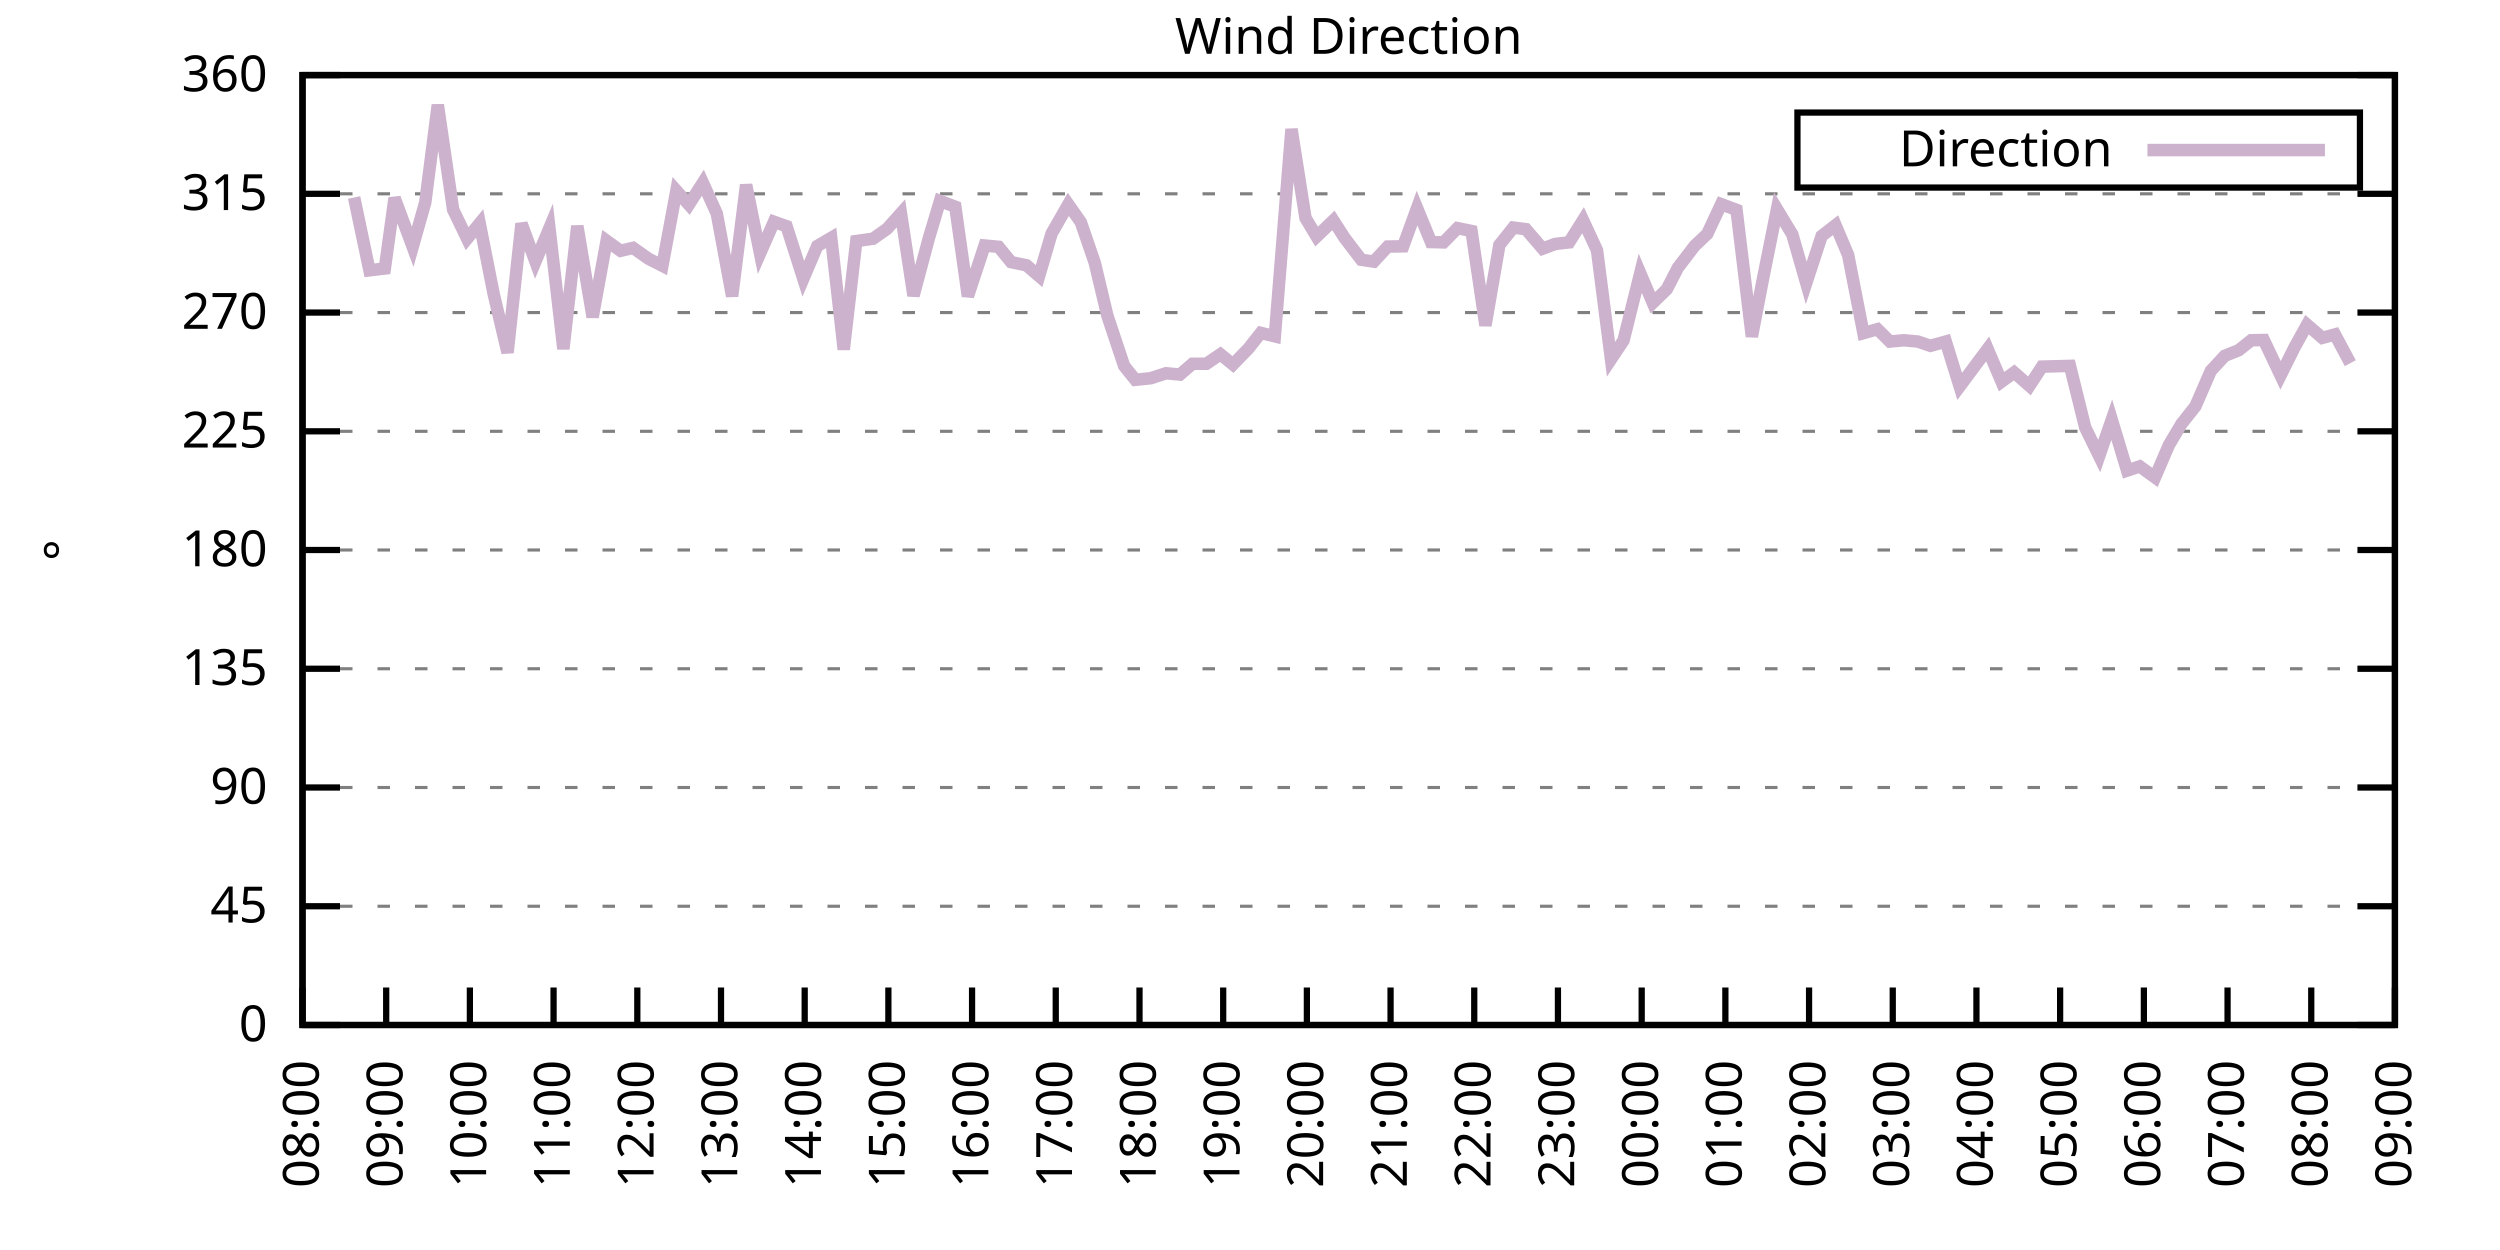
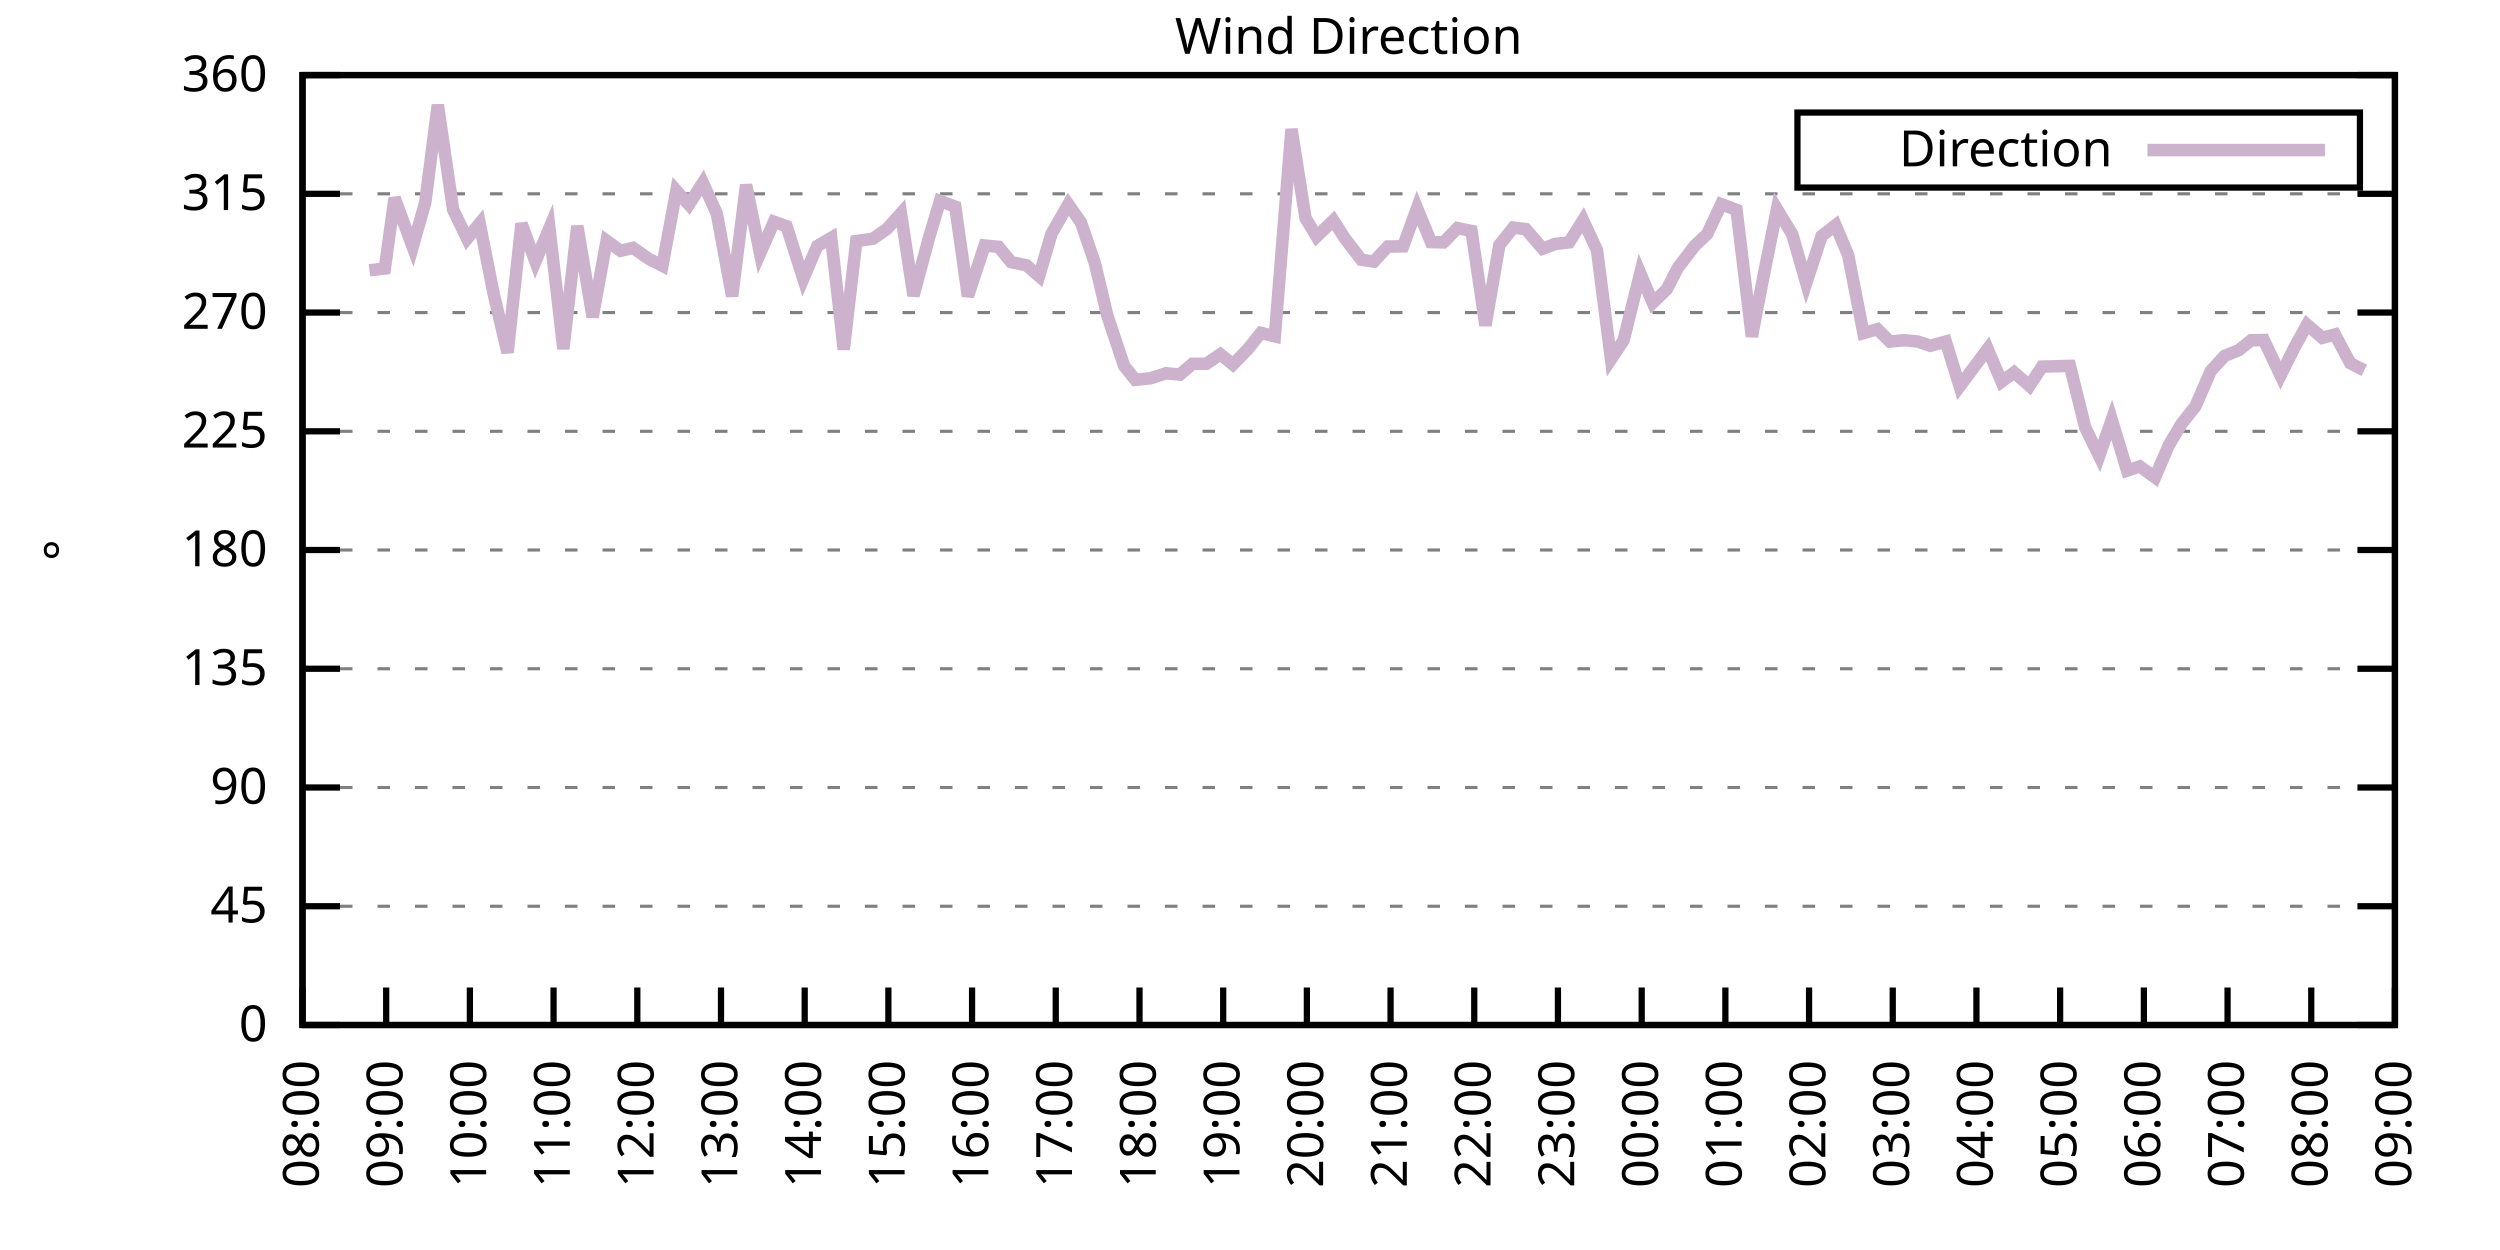
<svg xmlns="http://www.w3.org/2000/svg" xmlns:xlink="http://www.w3.org/1999/xlink" width="400" height="200" viewBox="0 0 400 200">
  <g id="gnuplot_canvas">
    <rect x="0" y="0" width="400" height="200" fill="none" />
    <defs>
      <circle id="gpDot" r="0.5" stroke-width="0.5" stroke="currentColor" />
      <path id="gpPt0" stroke-width="0.333" stroke="currentColor" d="M-1,0 h2 M0,-1 v2" />
      <path id="gpPt1" stroke-width="0.333" stroke="currentColor" d="M-1,-1 L1,1 M1,-1 L-1,1" />
      <path id="gpPt2" stroke-width="0.333" stroke="currentColor" d="M-1,0 L1,0 M0,-1 L0,1 M-1,-1 L1,1 M-1,1 L1,-1" />
      <rect id="gpPt3" stroke-width="0.333" stroke="currentColor" x="-1" y="-1" width="2" height="2" />
      <rect id="gpPt4" stroke-width="0.333" stroke="currentColor" fill="currentColor" x="-1" y="-1" width="2" height="2" />
      <circle id="gpPt5" stroke-width="0.333" stroke="currentColor" cx="0" cy="0" r="1" />
      <use xlink:href="#gpPt5" id="gpPt6" fill="currentColor" stroke="none" />
      <path id="gpPt7" stroke-width="0.333" stroke="currentColor" d="M0,-1.33 L-1.33,0.67 L1.33,0.67 z" />
      <use xlink:href="#gpPt7" id="gpPt8" fill="currentColor" stroke="none" />
      <use xlink:href="#gpPt7" id="gpPt9" stroke="currentColor" transform="rotate(180)" />
      <use xlink:href="#gpPt9" id="gpPt10" fill="currentColor" stroke="none" />
      <use xlink:href="#gpPt3" id="gpPt11" stroke="currentColor" transform="rotate(45)" />
      <use xlink:href="#gpPt11" id="gpPt12" fill="currentColor" stroke="none" />
      <path id="gpPt13" stroke-width="0.333" stroke="currentColor" d="M0,1.330 L1.265,0.411 L0.782,-1.067 L-0.782,-1.076 L-1.265,0.411 z" />
      <use xlink:href="#gpPt13" id="gpPt14" fill="currentColor" stroke="none" />
      <filter id="textbox" filterUnits="objectBoundingBox" x="0" y="0" height="1" width="1">
        <feFlood flood-color="white" flood-opacity="1" result="bgnd" />
        <feComposite in="SourceGraphic" in2="bgnd" operator="atop" />
      </filter>
      <filter id="greybox" filterUnits="objectBoundingBox" x="0" y="0" height="1" width="1">
        <feFlood flood-color="lightgrey" flood-opacity="1" result="grey" />
        <feComposite in="SourceGraphic" in2="grey" operator="atop" />
      </filter>
    </defs>
    <g fill="none" color="white" stroke="currentColor" stroke-width="1.00" stroke-linecap="butt" stroke-linejoin="miter">
</g>
    <g fill="none" color="black" stroke="currentColor" stroke-width="1.00" stroke-linecap="butt" stroke-linejoin="miter">
      <g stroke="none" shape-rendering="crispEdges">
        <polygon fill="rgb(255, 255, 255)" points="48.40,164.00 383.18,164.00 383.18,12.02 48.40,12.02 " />
      </g>
    </g>
    <g fill="none" color="black" stroke="currentColor" stroke-width="1.00" stroke-linecap="butt" stroke-linejoin="miter">
</g>
    <g fill="none" color="black" stroke="black" stroke-width="0.50" stroke-linecap="butt" stroke-linejoin="miter">
</g>
    <g fill="none" color="gray" stroke="currentColor" stroke-width="0.50" stroke-linecap="butt" stroke-linejoin="miter">
      <path stroke="gray" stroke-dasharray="2,4" class="gridline" d="M48.40,164.00 L383.19,164.00  " />
    </g>
    <g fill="none" color="gray" stroke="gray" stroke-width="1.00" stroke-linecap="butt" stroke-linejoin="miter">
</g>
    <g fill="none" color="black" stroke="currentColor" stroke-width="1.00" stroke-linecap="butt" stroke-linejoin="miter">
      <path stroke="black" d="M48.40,164.00 L54.40,164.00 M383.19,164.00 L377.19,164.00  " />
      <g transform="translate(42.80,166.60)" stroke="none" fill="black" font-family="Sans" font-size="8.00" text-anchor="end">
        <text>
          <tspan font-family="Sans"> 0</tspan>
        </text>
      </g>
    </g>
    <g fill="none" color="black" stroke="currentColor" stroke-width="1.00" stroke-linecap="butt" stroke-linejoin="miter">
</g>
    <g fill="none" color="black" stroke="black" stroke-width="0.50" stroke-linecap="butt" stroke-linejoin="miter">
</g>
    <g fill="none" color="gray" stroke="currentColor" stroke-width="0.50" stroke-linecap="butt" stroke-linejoin="miter">
      <path stroke="gray" stroke-dasharray="2,4" class="gridline" d="M48.40,145.00 L383.19,145.00  " />
    </g>
    <g fill="none" color="gray" stroke="gray" stroke-width="1.00" stroke-linecap="butt" stroke-linejoin="miter">
</g>
    <g fill="none" color="black" stroke="currentColor" stroke-width="1.00" stroke-linecap="butt" stroke-linejoin="miter">
      <path stroke="black" d="M48.40,145.00 L54.40,145.00 M383.19,145.00 L377.19,145.00  " />
      <g transform="translate(42.80,147.60)" stroke="none" fill="black" font-family="Sans" font-size="8.00" text-anchor="end">
        <text>
          <tspan font-family="Sans"> 45</tspan>
        </text>
      </g>
    </g>
    <g fill="none" color="black" stroke="currentColor" stroke-width="1.00" stroke-linecap="butt" stroke-linejoin="miter">
</g>
    <g fill="none" color="black" stroke="black" stroke-width="0.50" stroke-linecap="butt" stroke-linejoin="miter">
</g>
    <g fill="none" color="gray" stroke="currentColor" stroke-width="0.50" stroke-linecap="butt" stroke-linejoin="miter">
      <path stroke="gray" stroke-dasharray="2,4" class="gridline" d="M48.40,126.00 L383.19,126.00  " />
    </g>
    <g fill="none" color="gray" stroke="gray" stroke-width="1.00" stroke-linecap="butt" stroke-linejoin="miter">
</g>
    <g fill="none" color="black" stroke="currentColor" stroke-width="1.00" stroke-linecap="butt" stroke-linejoin="miter">
      <path stroke="black" d="M48.40,126.00 L54.40,126.00 M383.19,126.00 L377.19,126.00  " />
      <g transform="translate(42.80,128.60)" stroke="none" fill="black" font-family="Sans" font-size="8.00" text-anchor="end">
        <text>
          <tspan font-family="Sans"> 90</tspan>
        </text>
      </g>
    </g>
    <g fill="none" color="black" stroke="currentColor" stroke-width="1.00" stroke-linecap="butt" stroke-linejoin="miter">
</g>
    <g fill="none" color="black" stroke="black" stroke-width="0.50" stroke-linecap="butt" stroke-linejoin="miter">
</g>
    <g fill="none" color="gray" stroke="currentColor" stroke-width="0.50" stroke-linecap="butt" stroke-linejoin="miter">
      <path stroke="gray" stroke-dasharray="2,4" class="gridline" d="M48.40,107.00 L383.19,107.00  " />
    </g>
    <g fill="none" color="gray" stroke="gray" stroke-width="1.00" stroke-linecap="butt" stroke-linejoin="miter">
</g>
    <g fill="none" color="black" stroke="currentColor" stroke-width="1.00" stroke-linecap="butt" stroke-linejoin="miter">
      <path stroke="black" d="M48.40,107.00 L54.40,107.00 M383.19,107.00 L377.19,107.00  " />
      <g transform="translate(42.80,109.60)" stroke="none" fill="black" font-family="Sans" font-size="8.00" text-anchor="end">
        <text>
          <tspan font-family="Sans"> 135</tspan>
        </text>
      </g>
    </g>
    <g fill="none" color="black" stroke="currentColor" stroke-width="1.00" stroke-linecap="butt" stroke-linejoin="miter">
</g>
    <g fill="none" color="black" stroke="black" stroke-width="0.50" stroke-linecap="butt" stroke-linejoin="miter">
</g>
    <g fill="none" color="gray" stroke="currentColor" stroke-width="0.50" stroke-linecap="butt" stroke-linejoin="miter">
      <path stroke="gray" stroke-dasharray="2,4" class="gridline" d="M48.40,88.00 L383.19,88.00  " />
    </g>
    <g fill="none" color="gray" stroke="gray" stroke-width="1.00" stroke-linecap="butt" stroke-linejoin="miter">
</g>
    <g fill="none" color="black" stroke="currentColor" stroke-width="1.00" stroke-linecap="butt" stroke-linejoin="miter">
      <path stroke="black" d="M48.40,88.00 L54.40,88.00 M383.19,88.00 L377.19,88.00  " />
      <g transform="translate(42.80,90.60)" stroke="none" fill="black" font-family="Sans" font-size="8.00" text-anchor="end">
        <text>
          <tspan font-family="Sans"> 180</tspan>
        </text>
      </g>
    </g>
    <g fill="none" color="black" stroke="currentColor" stroke-width="1.00" stroke-linecap="butt" stroke-linejoin="miter">
</g>
    <g fill="none" color="black" stroke="black" stroke-width="0.50" stroke-linecap="butt" stroke-linejoin="miter">
</g>
    <g fill="none" color="gray" stroke="currentColor" stroke-width="0.50" stroke-linecap="butt" stroke-linejoin="miter">
      <path stroke="gray" stroke-dasharray="2,4" class="gridline" d="M48.40,69.01 L383.19,69.01  " />
    </g>
    <g fill="none" color="gray" stroke="gray" stroke-width="1.00" stroke-linecap="butt" stroke-linejoin="miter">
</g>
    <g fill="none" color="black" stroke="currentColor" stroke-width="1.00" stroke-linecap="butt" stroke-linejoin="miter">
      <path stroke="black" d="M48.40,69.01 L54.40,69.01 M383.19,69.01 L377.19,69.01  " />
      <g transform="translate(42.80,71.61)" stroke="none" fill="black" font-family="Sans" font-size="8.00" text-anchor="end">
        <text>
          <tspan font-family="Sans"> 225</tspan>
        </text>
      </g>
    </g>
    <g fill="none" color="black" stroke="currentColor" stroke-width="1.00" stroke-linecap="butt" stroke-linejoin="miter">
</g>
    <g fill="none" color="black" stroke="black" stroke-width="0.50" stroke-linecap="butt" stroke-linejoin="miter">
</g>
    <g fill="none" color="gray" stroke="currentColor" stroke-width="0.50" stroke-linecap="butt" stroke-linejoin="miter">
      <path stroke="gray" stroke-dasharray="2,4" class="gridline" d="M48.40,50.01 L383.19,50.01  " />
    </g>
    <g fill="none" color="gray" stroke="gray" stroke-width="1.00" stroke-linecap="butt" stroke-linejoin="miter">
</g>
    <g fill="none" color="black" stroke="currentColor" stroke-width="1.00" stroke-linecap="butt" stroke-linejoin="miter">
      <path stroke="black" d="M48.40,50.01 L54.40,50.01 M383.19,50.01 L377.19,50.01  " />
      <g transform="translate(42.80,52.61)" stroke="none" fill="black" font-family="Sans" font-size="8.00" text-anchor="end">
        <text>
          <tspan font-family="Sans"> 270</tspan>
        </text>
      </g>
    </g>
    <g fill="none" color="black" stroke="currentColor" stroke-width="1.00" stroke-linecap="butt" stroke-linejoin="miter">
</g>
    <g fill="none" color="black" stroke="black" stroke-width="0.50" stroke-linecap="butt" stroke-linejoin="miter">
</g>
    <g fill="none" color="gray" stroke="currentColor" stroke-width="0.50" stroke-linecap="butt" stroke-linejoin="miter">
      <path stroke="gray" stroke-dasharray="2,4" class="gridline" d="M48.40,31.01 L383.19,31.01  " />
    </g>
    <g fill="none" color="gray" stroke="gray" stroke-width="1.00" stroke-linecap="butt" stroke-linejoin="miter">
</g>
    <g fill="none" color="black" stroke="currentColor" stroke-width="1.00" stroke-linecap="butt" stroke-linejoin="miter">
      <path stroke="black" d="M48.40,31.01 L54.40,31.01 M383.19,31.01 L377.19,31.01  " />
      <g transform="translate(42.80,33.61)" stroke="none" fill="black" font-family="Sans" font-size="8.00" text-anchor="end">
        <text>
          <tspan font-family="Sans"> 315</tspan>
        </text>
      </g>
    </g>
    <g fill="none" color="black" stroke="currentColor" stroke-width="1.00" stroke-linecap="butt" stroke-linejoin="miter">
</g>
    <g fill="none" color="black" stroke="black" stroke-width="0.50" stroke-linecap="butt" stroke-linejoin="miter">
</g>
    <g fill="none" color="gray" stroke="currentColor" stroke-width="0.50" stroke-linecap="butt" stroke-linejoin="miter">
      <path stroke="gray" stroke-dasharray="2,4" class="gridline" d="M48.40,12.01 L383.19,12.01  " />
    </g>
    <g fill="none" color="gray" stroke="gray" stroke-width="1.00" stroke-linecap="butt" stroke-linejoin="miter">
</g>
    <g fill="none" color="black" stroke="currentColor" stroke-width="1.00" stroke-linecap="butt" stroke-linejoin="miter">
      <path stroke="black" d="M48.40,12.01 L54.40,12.01 M383.19,12.01 L377.19,12.01  " />
      <g transform="translate(42.80,14.61)" stroke="none" fill="black" font-family="Sans" font-size="8.00" text-anchor="end">
        <text>
          <tspan font-family="Sans"> 360</tspan>
        </text>
      </g>
    </g>
    <g fill="none" color="black" stroke="currentColor" stroke-width="1.00" stroke-linecap="butt" stroke-linejoin="miter">
      <path stroke="black" d="M48.40,164.00 L48.40,158.00  " />
      <g transform="translate(51.00,169.60) rotate(270.00)" stroke="none" fill="black" font-family="Sans" font-size="8.00" text-anchor="end">
        <text>
          <tspan font-family="Sans">08:00</tspan>
        </text>
      </g>
    </g>
    <g fill="none" color="black" stroke="currentColor" stroke-width="1.00" stroke-linecap="butt" stroke-linejoin="miter">
      <path stroke="black" d="M61.79,164.00 L61.79,158.00  " />
      <g transform="translate(64.39,169.60) rotate(270.00)" stroke="none" fill="black" font-family="Sans" font-size="8.00" text-anchor="end">
        <text>
          <tspan font-family="Sans">09:00</tspan>
        </text>
      </g>
    </g>
    <g fill="none" color="black" stroke="currentColor" stroke-width="1.00" stroke-linecap="butt" stroke-linejoin="miter">
      <path stroke="black" d="M75.18,164.00 L75.18,158.00  " />
      <g transform="translate(77.78,169.60) rotate(270.00)" stroke="none" fill="black" font-family="Sans" font-size="8.00" text-anchor="end">
        <text>
          <tspan font-family="Sans">10:00</tspan>
        </text>
      </g>
    </g>
    <g fill="none" color="black" stroke="currentColor" stroke-width="1.00" stroke-linecap="butt" stroke-linejoin="miter">
      <path stroke="black" d="M88.57,164.00 L88.57,158.00  " />
      <g transform="translate(91.17,169.60) rotate(270.00)" stroke="none" fill="black" font-family="Sans" font-size="8.00" text-anchor="end">
        <text>
          <tspan font-family="Sans">11:00</tspan>
        </text>
      </g>
    </g>
    <g fill="none" color="black" stroke="currentColor" stroke-width="1.00" stroke-linecap="butt" stroke-linejoin="miter">
      <path stroke="black" d="M101.97,164.00 L101.97,158.00  " />
      <g transform="translate(104.57,169.60) rotate(270.00)" stroke="none" fill="black" font-family="Sans" font-size="8.00" text-anchor="end">
        <text>
          <tspan font-family="Sans">12:00</tspan>
        </text>
      </g>
    </g>
    <g fill="none" color="black" stroke="currentColor" stroke-width="1.00" stroke-linecap="butt" stroke-linejoin="miter">
      <path stroke="black" d="M115.36,164.00 L115.36,158.00  " />
      <g transform="translate(117.96,169.60) rotate(270.00)" stroke="none" fill="black" font-family="Sans" font-size="8.00" text-anchor="end">
        <text>
          <tspan font-family="Sans">13:00</tspan>
        </text>
      </g>
    </g>
    <g fill="none" color="black" stroke="currentColor" stroke-width="1.00" stroke-linecap="butt" stroke-linejoin="miter">
      <path stroke="black" d="M128.75,164.00 L128.75,158.00  " />
      <g transform="translate(131.35,169.60) rotate(270.00)" stroke="none" fill="black" font-family="Sans" font-size="8.00" text-anchor="end">
        <text>
          <tspan font-family="Sans">14:00</tspan>
        </text>
      </g>
    </g>
    <g fill="none" color="black" stroke="currentColor" stroke-width="1.00" stroke-linecap="butt" stroke-linejoin="miter">
      <path stroke="black" d="M142.14,164.00 L142.14,158.00  " />
      <g transform="translate(144.74,169.60) rotate(270.00)" stroke="none" fill="black" font-family="Sans" font-size="8.00" text-anchor="end">
        <text>
          <tspan font-family="Sans">15:00</tspan>
        </text>
      </g>
    </g>
    <g fill="none" color="black" stroke="currentColor" stroke-width="1.00" stroke-linecap="butt" stroke-linejoin="miter">
      <path stroke="black" d="M155.53,164.00 L155.53,158.00  " />
      <g transform="translate(158.13,169.60) rotate(270.00)" stroke="none" fill="black" font-family="Sans" font-size="8.00" text-anchor="end">
        <text>
          <tspan font-family="Sans">16:00</tspan>
        </text>
      </g>
    </g>
    <g fill="none" color="black" stroke="currentColor" stroke-width="1.00" stroke-linecap="butt" stroke-linejoin="miter">
      <path stroke="black" d="M168.92,164.00 L168.92,158.00  " />
      <g transform="translate(171.52,169.60) rotate(270.00)" stroke="none" fill="black" font-family="Sans" font-size="8.00" text-anchor="end">
        <text>
          <tspan font-family="Sans">17:00</tspan>
        </text>
      </g>
    </g>
    <g fill="none" color="black" stroke="currentColor" stroke-width="1.00" stroke-linecap="butt" stroke-linejoin="miter">
      <path stroke="black" d="M182.32,164.00 L182.32,158.00  " />
      <g transform="translate(184.92,169.60) rotate(270.00)" stroke="none" fill="black" font-family="Sans" font-size="8.00" text-anchor="end">
        <text>
          <tspan font-family="Sans">18:00</tspan>
        </text>
      </g>
    </g>
    <g fill="none" color="black" stroke="currentColor" stroke-width="1.00" stroke-linecap="butt" stroke-linejoin="miter">
      <path stroke="black" d="M195.71,164.00 L195.71,158.00  " />
      <g transform="translate(198.31,169.60) rotate(270.00)" stroke="none" fill="black" font-family="Sans" font-size="8.00" text-anchor="end">
        <text>
          <tspan font-family="Sans">19:00</tspan>
        </text>
      </g>
    </g>
    <g fill="none" color="black" stroke="currentColor" stroke-width="1.00" stroke-linecap="butt" stroke-linejoin="miter">
      <path stroke="black" d="M209.10,164.00 L209.10,158.00  " />
      <g transform="translate(211.70,169.60) rotate(270.00)" stroke="none" fill="black" font-family="Sans" font-size="8.00" text-anchor="end">
        <text>
          <tspan font-family="Sans">20:00</tspan>
        </text>
      </g>
    </g>
    <g fill="none" color="black" stroke="currentColor" stroke-width="1.00" stroke-linecap="butt" stroke-linejoin="miter">
      <path stroke="black" d="M222.49,164.00 L222.49,158.00  " />
      <g transform="translate(225.09,169.60) rotate(270.00)" stroke="none" fill="black" font-family="Sans" font-size="8.00" text-anchor="end">
        <text>
          <tspan font-family="Sans">21:00</tspan>
        </text>
      </g>
    </g>
    <g fill="none" color="black" stroke="currentColor" stroke-width="1.00" stroke-linecap="butt" stroke-linejoin="miter">
      <path stroke="black" d="M235.88,164.00 L235.88,158.00  " />
      <g transform="translate(238.48,169.60) rotate(270.00)" stroke="none" fill="black" font-family="Sans" font-size="8.00" text-anchor="end">
        <text>
          <tspan font-family="Sans">22:00</tspan>
        </text>
      </g>
    </g>
    <g fill="none" color="black" stroke="currentColor" stroke-width="1.00" stroke-linecap="butt" stroke-linejoin="miter">
      <path stroke="black" d="M249.27,164.00 L249.27,158.00  " />
      <g transform="translate(251.87,169.60) rotate(270.00)" stroke="none" fill="black" font-family="Sans" font-size="8.00" text-anchor="end">
        <text>
          <tspan font-family="Sans">23:00</tspan>
        </text>
      </g>
    </g>
    <g fill="none" color="black" stroke="currentColor" stroke-width="1.00" stroke-linecap="butt" stroke-linejoin="miter">
      <path stroke="black" d="M262.67,164.00 L262.67,158.00  " />
      <g transform="translate(265.27,169.60) rotate(270.00)" stroke="none" fill="black" font-family="Sans" font-size="8.00" text-anchor="end">
        <text>
          <tspan font-family="Sans">00:00</tspan>
        </text>
      </g>
    </g>
    <g fill="none" color="black" stroke="currentColor" stroke-width="1.00" stroke-linecap="butt" stroke-linejoin="miter">
      <path stroke="black" d="M276.06,164.00 L276.06,158.00  " />
      <g transform="translate(278.66,169.60) rotate(270.00)" stroke="none" fill="black" font-family="Sans" font-size="8.00" text-anchor="end">
        <text>
          <tspan font-family="Sans">01:00</tspan>
        </text>
      </g>
    </g>
    <g fill="none" color="black" stroke="currentColor" stroke-width="1.00" stroke-linecap="butt" stroke-linejoin="miter">
      <path stroke="black" d="M289.45,164.00 L289.45,158.00  " />
      <g transform="translate(292.05,169.60) rotate(270.00)" stroke="none" fill="black" font-family="Sans" font-size="8.00" text-anchor="end">
        <text>
          <tspan font-family="Sans">02:00</tspan>
        </text>
      </g>
    </g>
    <g fill="none" color="black" stroke="currentColor" stroke-width="1.00" stroke-linecap="butt" stroke-linejoin="miter">
      <path stroke="black" d="M302.84,164.00 L302.84,158.00  " />
      <g transform="translate(305.44,169.60) rotate(270.00)" stroke="none" fill="black" font-family="Sans" font-size="8.00" text-anchor="end">
        <text>
          <tspan font-family="Sans">03:00</tspan>
        </text>
      </g>
    </g>
    <g fill="none" color="black" stroke="currentColor" stroke-width="1.00" stroke-linecap="butt" stroke-linejoin="miter">
      <path stroke="black" d="M316.23,164.00 L316.23,158.00  " />
      <g transform="translate(318.83,169.60) rotate(270.00)" stroke="none" fill="black" font-family="Sans" font-size="8.00" text-anchor="end">
        <text>
          <tspan font-family="Sans">04:00</tspan>
        </text>
      </g>
    </g>
    <g fill="none" color="black" stroke="currentColor" stroke-width="1.00" stroke-linecap="butt" stroke-linejoin="miter">
      <path stroke="black" d="M329.62,164.00 L329.62,158.00  " />
      <g transform="translate(332.22,169.60) rotate(270.00)" stroke="none" fill="black" font-family="Sans" font-size="8.00" text-anchor="end">
        <text>
          <tspan font-family="Sans">05:00</tspan>
        </text>
      </g>
    </g>
    <g fill="none" color="black" stroke="currentColor" stroke-width="1.00" stroke-linecap="butt" stroke-linejoin="miter">
      <path stroke="black" d="M343.02,164.00 L343.02,158.00  " />
      <g transform="translate(345.62,169.60) rotate(270.00)" stroke="none" fill="black" font-family="Sans" font-size="8.00" text-anchor="end">
        <text>
          <tspan font-family="Sans">06:00</tspan>
        </text>
      </g>
    </g>
    <g fill="none" color="black" stroke="currentColor" stroke-width="1.00" stroke-linecap="butt" stroke-linejoin="miter">
      <path stroke="black" d="M356.41,164.00 L356.41,158.00  " />
      <g transform="translate(359.01,169.60) rotate(270.00)" stroke="none" fill="black" font-family="Sans" font-size="8.00" text-anchor="end">
        <text>
          <tspan font-family="Sans">07:00</tspan>
        </text>
      </g>
    </g>
    <g fill="none" color="black" stroke="currentColor" stroke-width="1.00" stroke-linecap="butt" stroke-linejoin="miter">
      <path stroke="black" d="M369.80,164.00 L369.80,158.00  " />
      <g transform="translate(372.40,169.60) rotate(270.00)" stroke="none" fill="black" font-family="Sans" font-size="8.00" text-anchor="end">
        <text>
          <tspan font-family="Sans">08:00</tspan>
        </text>
      </g>
    </g>
    <g fill="none" color="black" stroke="currentColor" stroke-width="1.00" stroke-linecap="butt" stroke-linejoin="miter">
      <path stroke="black" d="M383.19,164.00 L383.19,158.00  " />
      <g transform="translate(385.79,169.60) rotate(270.00)" stroke="none" fill="black" font-family="Sans" font-size="8.00" text-anchor="end">
        <text>
          <tspan font-family="Sans">09:00</tspan>
        </text>
      </g>
    </g>
    <g fill="none" color="black" stroke="currentColor" stroke-width="1.00" stroke-linecap="butt" stroke-linejoin="miter">
</g>
    <g fill="none" color="black" stroke="currentColor" stroke-width="1.00" stroke-linecap="butt" stroke-linejoin="miter">
      <path stroke="black" d="M48.40,12.01 L48.40,164.00 L383.19,164.00 L383.19,12.01 L48.40,12.01 Z  " />
    </g>
    <g fill="none" color="black" stroke="currentColor" stroke-width="1.00" stroke-linecap="butt" stroke-linejoin="miter">
</g>
    <g fill="none" color="black" stroke="currentColor" stroke-width="1.00" stroke-linecap="butt" stroke-linejoin="miter">
      <path stroke="black" d="M287.59,30.01 L287.59,18.01 L377.59,18.01 L377.59,30.01 L287.59,30.01 Z  " />
    </g>
    <g id="Wind_direction_plot_1">
      <g fill="none" color="white" stroke="black" stroke-width="2.00" stroke-linecap="butt" stroke-linejoin="miter">
</g>
      <g fill="none" color="black" stroke="currentColor" stroke-width="2.00" stroke-linecap="butt" stroke-linejoin="miter">
        <g transform="translate(337.99,26.61)" stroke="none" fill="black" font-family="Sans" font-size="8.00" text-anchor="end">
          <text>
            <tspan font-family="Sans">Direction</tspan>
          </text>
        </g>
      </g>
      <g fill="none" color="black" stroke="currentColor" stroke-width="2.00" stroke-linecap="butt" stroke-linejoin="miter">
-         <path stroke="rgb(204, 178, 204)" d="M343.59,24.01 L371.99,24.01 M56.66,31.60 L59.11,43.25 L61.57,42.96 L63.13,31.68 L66.03,39.49 L68.04,32.40   L70.05,16.78 L72.50,33.54 L74.74,38.19 L76.75,35.74 L78.98,47.01 L81.21,56.42 L83.44,35.78 L85.67,41.86   L87.91,36.50 L90.14,55.83 L92.37,36.16 L94.82,50.73 L97.06,38.52 L99.29,40.13 L101.30,39.66 L103.75,41.39   L105.98,42.53 L108.22,30.50 L110.22,32.74 L112.46,29.24 L114.69,34.18 L117.14,47.39 L119.38,29.57 L121.61,40.55   L123.84,35.48 L125.85,36.20 L128.53,44.60 L130.76,39.37 L132.99,38.06 L135.00,55.92 L137.01,38.57 L139.69,38.19   L141.92,36.62 L144.15,34.13 L146.16,47.31 L148.61,38.14 L150.40,32.15 L152.85,33.08 L154.86,47.39 L157.54,39.28   L159.77,39.49 L161.78,41.94 L164.24,42.45 L166.25,44.18 L168.25,37.38 L170.93,32.70 L172.94,35.57 L175.17,42.07   L177.18,50.51 L179.86,58.54 L181.65,60.77 L184.10,60.52 L186.56,59.72 L188.79,59.93 L190.80,58.20 L193.03,58.20   L195.26,56.68 L197.27,58.32 L199.73,55.79 L201.73,53.26 L203.97,53.81 L206.64,20.66 L208.88,34.89 L210.66,37.85   L213.34,35.27 L215.13,38.06 L217.80,41.56 L219.81,41.86 L222.04,39.45 L224.50,39.41 L226.73,33.29 L228.96,38.73   L230.97,38.78 L233.20,36.50 L235.44,36.96 L237.67,52.08 L239.90,39.20 L242.13,36.41 L244.14,36.67 L246.82,39.79   L248.83,39.03 L251.06,38.78 L253.29,35.23 L255.52,40.04 L257.76,57.48 L259.76,54.48 L262.44,43.72 L264.45,48.45   L266.68,46.29 L268.47,42.83 L271.15,39.33 L273.16,37.43 L275.39,32.66 L277.84,33.58 L280.30,53.85 L282.08,44.60   L284.32,33.46 L286.77,37.51 L289.00,45.28 L291.46,37.76 L293.69,36.03 L295.70,40.80 L298.15,53.30 L300.39,52.67   L302.39,54.65 L304.63,54.44 L306.86,54.65 L308.87,55.33 L311.32,54.65 L313.55,61.83 L315.56,59.13 L318.02,55.83   L320.25,61.07 L322.26,59.59 L324.71,61.74 L326.72,58.66 L331.19,58.54 L333.64,68.42 L335.87,72.97 L337.88,67.15   L340.34,75.30 L342.35,74.62 L344.80,76.39 L347.03,71.20 L349.04,67.82 L351.27,65.00 L353.73,59.34 L355.96,56.93   L358.19,56.04 L360.20,54.44 L362.21,54.40 L364.89,60.06 L367.12,55.58 L369.13,51.95 L371.58,54.06 L373.59,53.51   L376.05,58.11  " />
+         <path stroke="rgb(204, 178, 204)" d="M343.59,24.01 L371.99,24.01 M59.11,43.25 L61.57,42.96 L63.13,31.68 L66.03,39.49 L68.04,32.40 L70.05,16.78   L72.50,33.54 L74.74,38.19 L76.75,35.74 L78.98,47.01 L81.21,56.42 L83.44,35.78 L85.67,41.86 L87.91,36.50   L90.14,55.83 L92.37,36.16 L94.82,50.73 L97.06,38.52 L99.29,40.13 L101.30,39.66 L103.75,41.39 L105.98,42.53   L108.22,30.50 L110.22,32.74 L112.46,29.24 L114.69,34.18 L117.14,47.39 L119.38,29.57 L121.61,40.55 L123.84,35.48   L125.85,36.20 L128.53,44.60 L130.76,39.37 L132.99,38.06 L135.00,55.92 L137.01,38.57 L139.69,38.19 L141.92,36.62   L144.15,34.13 L146.16,47.31 L148.61,38.14 L150.40,32.15 L152.85,33.08 L154.86,47.39 L157.54,39.28 L159.77,39.49   L161.78,41.94 L164.24,42.45 L166.25,44.18 L168.25,37.38 L170.93,32.70 L172.94,35.57 L175.17,42.07 L177.18,50.51   L179.86,58.54 L181.65,60.77 L184.10,60.52 L186.56,59.72 L188.79,59.93 L190.80,58.20 L193.03,58.20 L195.26,56.68   L197.27,58.32 L199.73,55.79 L201.73,53.26 L203.97,53.81 L206.64,20.66 L208.88,34.89 L210.66,37.85 L213.34,35.27   L215.13,38.06 L217.80,41.56 L219.81,41.86 L222.04,39.45 L224.50,39.41 L226.73,33.29 L228.96,38.73 L230.97,38.78   L233.20,36.50 L235.44,36.96 L237.67,52.08 L239.90,39.20 L242.13,36.41 L244.14,36.67 L246.82,39.79 L248.83,39.03   L251.06,38.78 L253.29,35.23 L255.52,40.04 L257.76,57.48 L259.76,54.48 L262.44,43.72 L264.45,48.45 L266.68,46.29   L268.47,42.83 L271.15,39.33 L273.16,37.43 L275.39,32.66 L277.84,33.58 L280.30,53.85 L282.08,44.60 L284.32,33.46   L286.77,37.51 L289.00,45.28 L291.46,37.76 L293.69,36.03 L295.70,40.80 L298.15,53.30 L300.39,52.67 L302.39,54.65   L304.63,54.44 L306.86,54.65 L308.87,55.33 L311.32,54.65 L313.55,61.83 L315.56,59.13 L318.02,55.83 L320.25,61.07   L322.26,59.59 L324.71,61.74 L326.72,58.66 L331.19,58.54 L333.64,68.42 L335.87,72.97 L337.88,67.15 L340.34,75.30   L342.35,74.62 L344.80,76.39 L347.03,71.20 L349.04,67.82 L351.27,65.00 L353.73,59.34 L355.96,56.93 L358.19,56.04   L360.20,54.44 L362.21,54.40 L364.89,60.06 L367.12,55.58 L369.13,51.95 L371.58,54.06 L373.59,53.51 L376.05,58.11   L378.28,59.25  " />
      </g>
    </g>
    <g fill="none" color="black" stroke="currentColor" stroke-width="2.00" stroke-linecap="butt" stroke-linejoin="miter">
</g>
    <g fill="none" color="black" stroke="black" stroke-width="1.00" stroke-linecap="butt" stroke-linejoin="miter">
</g>
    <g fill="none" color="black" stroke="currentColor" stroke-width="1.00" stroke-linecap="butt" stroke-linejoin="miter">
      <path stroke="black" d="M48.40,12.01 L48.40,164.00 L383.19,164.00 L383.19,12.01 L48.40,12.01 Z  " />
      <g transform="translate(12.80,88.01) rotate(270.00)" stroke="none" fill="black" font-family="Sans" font-size="8.00" text-anchor="middle">
        <text>
          <tspan font-family="Sans">°</tspan>
        </text>
      </g>
    </g>
    <g fill="none" color="black" stroke="currentColor" stroke-width="1.00" stroke-linecap="butt" stroke-linejoin="miter">
</g>
    <g fill="none" color="black" stroke="currentColor" stroke-width="1.00" stroke-linecap="butt" stroke-linejoin="miter">
      <g transform="translate(215.79,8.61)" stroke="none" fill="black" font-family="Sans" font-size="8.00" text-anchor="middle">
        <text>
          <tspan font-family="Sans">Wind Direction</tspan>
        </text>
      </g>
    </g>
    <g fill="none" color="black" stroke="currentColor" stroke-width="1.00" stroke-linecap="butt" stroke-linejoin="miter">
</g>
  </g>
</svg>
